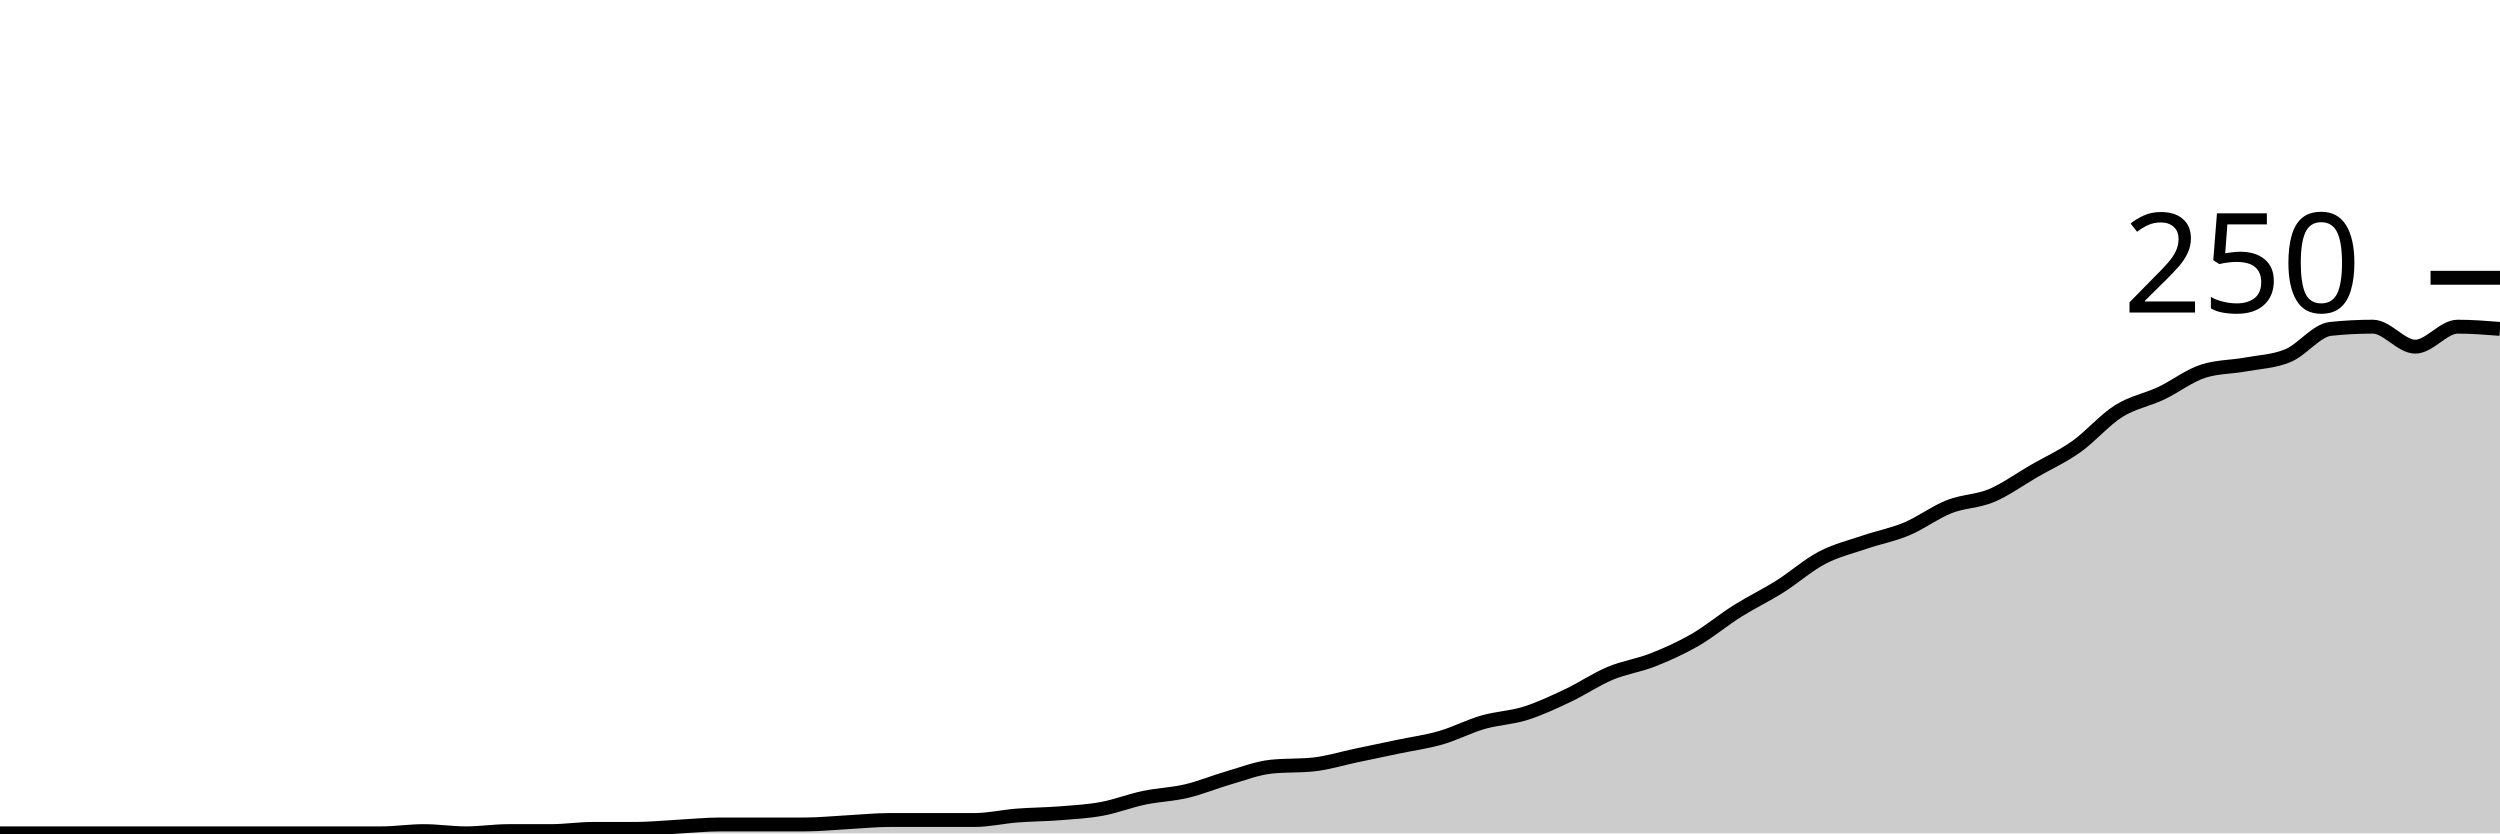
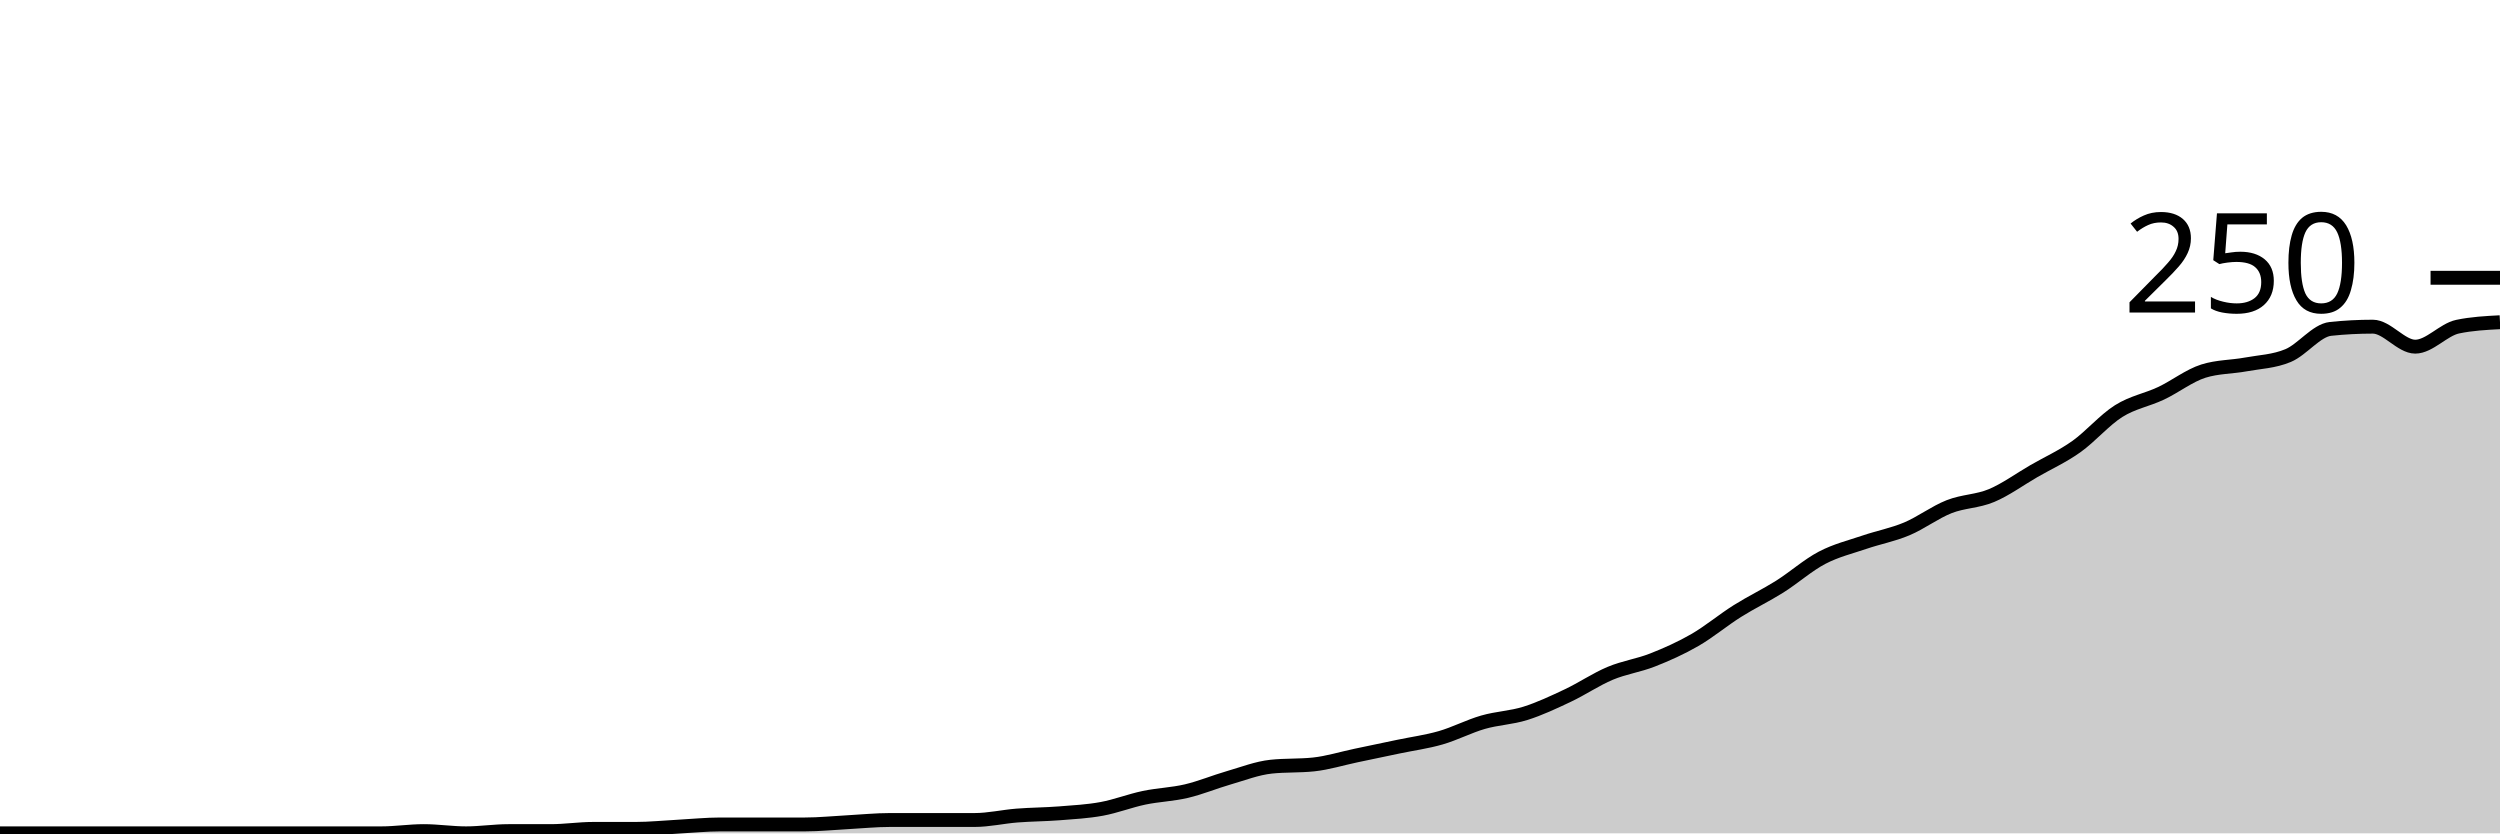
<svg xmlns="http://www.w3.org/2000/svg" viewBox="0 0 180 60">
  <g transform="translate(0,20)">
-     <path class="area" fill="rgba(0, 0, 0, 0.2)" d="M0,40C1.017,40,2.034,40,3.051,40C4.068,40,5.085,40,6.102,40C7.119,40,8.136,40,9.153,40C10.169,40,11.186,40,12.203,40C13.22,40,14.237,40,15.254,40C16.271,40,17.288,40,18.305,40C19.322,40,20.339,40,21.356,40C22.373,40,23.39,40,24.407,40C25.424,40,26.441,40,27.458,40C28.475,40,29.492,39.84,30.508,39.84C31.525,39.84,32.542,40,33.559,40C34.576,40,35.593,39.84,36.61,39.84C37.627,39.84,38.644,39.84,39.661,39.84C40.678,39.84,41.695,39.68,42.712,39.68C43.729,39.68,44.746,39.68,45.763,39.68C46.78,39.68,47.797,39.573,48.814,39.52C49.831,39.467,50.847,39.36,51.864,39.36C52.881,39.36,53.898,39.36,54.915,39.36C55.932,39.36,56.949,39.36,57.966,39.36C58.983,39.36,60,39.253,61.017,39.2C62.034,39.147,63.051,39.04,64.068,39.04C65.085,39.04,66.102,39.04,67.119,39.04C68.136,39.04,69.153,39.04,70.169,39.04C71.186,39.04,72.203,38.8,73.22,38.72C74.237,38.64,75.254,38.64,76.271,38.56C77.288,38.48,78.305,38.427,79.322,38.24C80.339,38.053,81.356,37.653,82.373,37.44C83.39,37.227,84.407,37.2,85.424,36.96C86.441,36.72,87.458,36.293,88.475,36C89.492,35.707,90.508,35.307,91.525,35.2C92.542,35.093,93.559,35.147,94.576,35.04C95.593,34.933,96.61,34.613,97.627,34.4C98.644,34.187,99.661,33.973,100.678,33.76C101.695,33.547,102.712,33.413,103.729,33.12C104.746,32.827,105.763,32.293,106.78,32C107.797,31.707,108.814,31.68,109.831,31.36C110.847,31.04,111.864,30.56,112.881,30.08C113.898,29.6,114.915,28.907,115.932,28.48C116.949,28.053,117.966,27.92,118.983,27.52C120,27.12,121.017,26.667,122.034,26.08C123.051,25.493,124.068,24.64,125.085,24C126.102,23.36,127.119,22.88,128.136,22.24C129.153,21.6,130.169,20.693,131.186,20.16C132.203,19.627,133.22,19.387,134.237,19.04C135.254,18.693,136.271,18.507,137.288,18.08C138.305,17.653,139.322,16.88,140.339,16.48C141.356,16.08,142.373,16.107,143.39,15.68C144.407,15.253,145.424,14.507,146.441,13.92C147.458,13.333,148.475,12.88,149.492,12.16C150.508,11.44,151.525,10.24,152.542,9.6C153.559,8.96,154.576,8.8,155.593,8.32C156.61,7.84,157.627,7.04,158.644,6.72C159.661,6.4,160.678,6.427,161.695,6.24C162.712,6.053,163.729,6.027,164.746,5.6C165.763,5.173,166.78,3.787,167.797,3.68C168.814,3.573,169.831,3.52,170.847,3.52C171.864,3.52,172.881,4.96,173.898,4.96C174.915,4.96,175.932,3.52,176.949,3.52C177.966,3.52,178.983,3.6,180,3.68L180,40C178.983,40,177.966,40,176.949,40C175.932,40,174.915,40,173.898,40C172.881,40,171.864,40,170.847,40C169.831,40,168.814,40,167.797,40C166.78,40,165.763,40,164.746,40C163.729,40,162.712,40,161.695,40C160.678,40,159.661,40,158.644,40C157.627,40,156.61,40,155.593,40C154.576,40,153.559,40,152.542,40C151.525,40,150.508,40,149.492,40C148.475,40,147.458,40,146.441,40C145.424,40,144.407,40,143.39,40C142.373,40,141.356,40,140.339,40C139.322,40,138.305,40,137.288,40C136.271,40,135.254,40,134.237,40C133.22,40,132.203,40,131.186,40C130.169,40,129.153,40,128.136,40C127.119,40,126.102,40,125.085,40C124.068,40,123.051,40,122.034,40C121.017,40,120,40,118.983,40C117.966,40,116.949,40,115.932,40C114.915,40,113.898,40,112.881,40C111.864,40,110.847,40,109.831,40C108.814,40,107.797,40,106.78,40C105.763,40,104.746,40,103.729,40C102.712,40,101.695,40,100.678,40C99.661,40,98.644,40,97.627,40C96.61,40,95.593,40,94.576,40C93.559,40,92.542,40,91.525,40C90.508,40,89.492,40,88.475,40C87.458,40,86.441,40,85.424,40C84.407,40,83.39,40,82.373,40C81.356,40,80.339,40,79.322,40C78.305,40,77.288,40,76.271,40C75.254,40,74.237,40,73.22,40C72.203,40,71.186,40,70.169,40C69.153,40,68.136,40,67.119,40C66.102,40,65.085,40,64.068,40C63.051,40,62.034,40,61.017,40C60,40,58.983,40,57.966,40C56.949,40,55.932,40,54.915,40C53.898,40,52.881,40,51.864,40C50.847,40,49.831,40,48.814,40C47.797,40,46.78,40,45.763,40C44.746,40,43.729,40,42.712,40C41.695,40,40.678,40,39.661,40C38.644,40,37.627,40,36.61,40C35.593,40,34.576,40,33.559,40C32.542,40,31.525,40,30.508,40C29.492,40,28.475,40,27.458,40C26.441,40,25.424,40,24.407,40C23.39,40,22.373,40,21.356,40C20.339,40,19.322,40,18.305,40C17.288,40,16.271,40,15.254,40C14.237,40,13.22,40,12.203,40C11.186,40,10.169,40,9.153,40C8.136,40,7.119,40,6.102,40C5.085,40,4.068,40,3.051,40C2.034,40,1.017,40,0,40Z" />
-     <path class="line" stroke="black" fill="none" d="M0,40C1.017,40,2.034,40,3.051,40C4.068,40,5.085,40,6.102,40C7.119,40,8.136,40,9.153,40C10.169,40,11.186,40,12.203,40C13.22,40,14.237,40,15.254,40C16.271,40,17.288,40,18.305,40C19.322,40,20.339,40,21.356,40C22.373,40,23.39,40,24.407,40C25.424,40,26.441,40,27.458,40C28.475,40,29.492,39.84,30.508,39.84C31.525,39.84,32.542,40,33.559,40C34.576,40,35.593,39.84,36.61,39.84C37.627,39.84,38.644,39.84,39.661,39.84C40.678,39.84,41.695,39.68,42.712,39.68C43.729,39.68,44.746,39.68,45.763,39.68C46.78,39.68,47.797,39.573,48.814,39.52C49.831,39.467,50.847,39.36,51.864,39.36C52.881,39.36,53.898,39.36,54.915,39.36C55.932,39.36,56.949,39.36,57.966,39.36C58.983,39.36,60,39.253,61.017,39.2C62.034,39.147,63.051,39.04,64.068,39.04C65.085,39.04,66.102,39.04,67.119,39.04C68.136,39.04,69.153,39.04,70.169,39.04C71.186,39.04,72.203,38.8,73.22,38.72C74.237,38.64,75.254,38.64,76.271,38.56C77.288,38.48,78.305,38.427,79.322,38.24C80.339,38.053,81.356,37.653,82.373,37.44C83.39,37.227,84.407,37.2,85.424,36.96C86.441,36.72,87.458,36.293,88.475,36C89.492,35.707,90.508,35.307,91.525,35.2C92.542,35.093,93.559,35.147,94.576,35.04C95.593,34.933,96.61,34.613,97.627,34.4C98.644,34.187,99.661,33.973,100.678,33.76C101.695,33.547,102.712,33.413,103.729,33.12C104.746,32.827,105.763,32.293,106.78,32C107.797,31.707,108.814,31.68,109.831,31.36C110.847,31.04,111.864,30.56,112.881,30.08C113.898,29.6,114.915,28.907,115.932,28.48C116.949,28.053,117.966,27.92,118.983,27.52C120,27.12,121.017,26.667,122.034,26.08C123.051,25.493,124.068,24.64,125.085,24C126.102,23.36,127.119,22.88,128.136,22.24C129.153,21.6,130.169,20.693,131.186,20.16C132.203,19.627,133.22,19.387,134.237,19.04C135.254,18.693,136.271,18.507,137.288,18.08C138.305,17.653,139.322,16.88,140.339,16.48C141.356,16.08,142.373,16.107,143.39,15.68C144.407,15.253,145.424,14.507,146.441,13.92C147.458,13.333,148.475,12.88,149.492,12.16C150.508,11.44,151.525,10.24,152.542,9.6C153.559,8.96,154.576,8.8,155.593,8.32C156.61,7.84,157.627,7.04,158.644,6.72C159.661,6.4,160.678,6.427,161.695,6.24C162.712,6.053,163.729,6.027,164.746,5.6C165.763,5.173,166.78,3.787,167.797,3.68C168.814,3.573,169.831,3.52,170.847,3.52C171.864,3.52,172.881,4.96,173.898,4.96C174.915,4.96,175.932,3.52,176.949,3.52C177.966,3.52,178.983,3.6,180,3.68" />
+     <path class="area" fill="rgba(0, 0, 0, 0.2)" d="M0,40C1.017,40,2.034,40,3.051,40C4.068,40,5.085,40,6.102,40C7.119,40,8.136,40,9.153,40C10.169,40,11.186,40,12.203,40C13.22,40,14.237,40,15.254,40C16.271,40,17.288,40,18.305,40C19.322,40,20.339,40,21.356,40C22.373,40,23.39,40,24.407,40C25.424,40,26.441,40,27.458,40C28.475,40,29.492,39.84,30.508,39.84C31.525,39.84,32.542,40,33.559,40C34.576,40,35.593,39.84,36.61,39.84C37.627,39.84,38.644,39.84,39.661,39.84C40.678,39.84,41.695,39.68,42.712,39.68C43.729,39.68,44.746,39.68,45.763,39.68C46.78,39.68,47.797,39.573,48.814,39.52C49.831,39.467,50.847,39.36,51.864,39.36C52.881,39.36,53.898,39.36,54.915,39.36C55.932,39.36,56.949,39.36,57.966,39.36C58.983,39.36,60,39.253,61.017,39.2C62.034,39.147,63.051,39.04,64.068,39.04C65.085,39.04,66.102,39.04,67.119,39.04C68.136,39.04,69.153,39.04,70.169,39.04C71.186,39.04,72.203,38.8,73.22,38.72C74.237,38.64,75.254,38.64,76.271,38.56C77.288,38.48,78.305,38.427,79.322,38.24C80.339,38.053,81.356,37.653,82.373,37.44C83.39,37.227,84.407,37.2,85.424,36.96C86.441,36.72,87.458,36.293,88.475,36C89.492,35.707,90.508,35.307,91.525,35.2C92.542,35.093,93.559,35.147,94.576,35.04C95.593,34.933,96.61,34.613,97.627,34.4C98.644,34.187,99.661,33.973,100.678,33.76C101.695,33.547,102.712,33.413,103.729,33.12C104.746,32.827,105.763,32.293,106.78,32C107.797,31.707,108.814,31.68,109.831,31.36C110.847,31.04,111.864,30.56,112.881,30.08C113.898,29.6,114.915,28.907,115.932,28.48C116.949,28.053,117.966,27.92,118.983,27.52C120,27.12,121.017,26.667,122.034,26.08C123.051,25.493,124.068,24.64,125.085,24C126.102,23.36,127.119,22.88,128.136,22.24C129.153,21.6,130.169,20.693,131.186,20.16C132.203,19.627,133.22,19.387,134.237,19.04C135.254,18.693,136.271,18.507,137.288,18.08C138.305,17.653,139.322,16.88,140.339,16.48C141.356,16.08,142.373,16.107,143.39,15.68C144.407,15.253,145.424,14.507,146.441,13.92C147.458,13.333,148.475,12.88,149.492,12.16C150.508,11.44,151.525,10.24,152.542,9.6C153.559,8.96,154.576,8.8,155.593,8.32C156.61,7.84,157.627,7.04,158.644,6.72C159.661,6.4,160.678,6.427,161.695,6.24C162.712,6.053,163.729,6.027,164.746,5.6C165.763,5.173,166.78,3.787,167.797,3.68C168.814,3.573,169.831,3.52,170.847,3.52C171.864,3.52,172.881,4.96,173.898,4.96C174.915,4.96,175.932,3.733,176.949,3.52C177.966,3.307,178.983,3.253,180,3.2L180,40C178.983,40,177.966,40,176.949,40C175.932,40,174.915,40,173.898,40C172.881,40,171.864,40,170.847,40C169.831,40,168.814,40,167.797,40C166.78,40,165.763,40,164.746,40C163.729,40,162.712,40,161.695,40C160.678,40,159.661,40,158.644,40C157.627,40,156.61,40,155.593,40C154.576,40,153.559,40,152.542,40C151.525,40,150.508,40,149.492,40C148.475,40,147.458,40,146.441,40C145.424,40,144.407,40,143.39,40C142.373,40,141.356,40,140.339,40C139.322,40,138.305,40,137.288,40C136.271,40,135.254,40,134.237,40C133.22,40,132.203,40,131.186,40C130.169,40,129.153,40,128.136,40C127.119,40,126.102,40,125.085,40C124.068,40,123.051,40,122.034,40C121.017,40,120,40,118.983,40C117.966,40,116.949,40,115.932,40C114.915,40,113.898,40,112.881,40C111.864,40,110.847,40,109.831,40C108.814,40,107.797,40,106.78,40C105.763,40,104.746,40,103.729,40C102.712,40,101.695,40,100.678,40C99.661,40,98.644,40,97.627,40C96.61,40,95.593,40,94.576,40C93.559,40,92.542,40,91.525,40C90.508,40,89.492,40,88.475,40C87.458,40,86.441,40,85.424,40C84.407,40,83.39,40,82.373,40C81.356,40,80.339,40,79.322,40C78.305,40,77.288,40,76.271,40C75.254,40,74.237,40,73.22,40C72.203,40,71.186,40,70.169,40C69.153,40,68.136,40,67.119,40C66.102,40,65.085,40,64.068,40C63.051,40,62.034,40,61.017,40C60,40,58.983,40,57.966,40C56.949,40,55.932,40,54.915,40C53.898,40,52.881,40,51.864,40C50.847,40,49.831,40,48.814,40C47.797,40,46.78,40,45.763,40C44.746,40,43.729,40,42.712,40C41.695,40,40.678,40,39.661,40C38.644,40,37.627,40,36.61,40C35.593,40,34.576,40,33.559,40C32.542,40,31.525,40,30.508,40C29.492,40,28.475,40,27.458,40C26.441,40,25.424,40,24.407,40C23.39,40,22.373,40,21.356,40C20.339,40,19.322,40,18.305,40C17.288,40,16.271,40,15.254,40C14.237,40,13.22,40,12.203,40C11.186,40,10.169,40,9.153,40C8.136,40,7.119,40,6.102,40C5.085,40,4.068,40,3.051,40C2.034,40,1.017,40,0,40Z" />
+     <path class="line" stroke="black" fill="none" d="M0,40C1.017,40,2.034,40,3.051,40C4.068,40,5.085,40,6.102,40C7.119,40,8.136,40,9.153,40C10.169,40,11.186,40,12.203,40C13.22,40,14.237,40,15.254,40C16.271,40,17.288,40,18.305,40C19.322,40,20.339,40,21.356,40C22.373,40,23.39,40,24.407,40C25.424,40,26.441,40,27.458,40C28.475,40,29.492,39.84,30.508,39.84C31.525,39.84,32.542,40,33.559,40C34.576,40,35.593,39.84,36.61,39.84C37.627,39.84,38.644,39.84,39.661,39.84C40.678,39.84,41.695,39.68,42.712,39.68C43.729,39.68,44.746,39.68,45.763,39.68C46.78,39.68,47.797,39.573,48.814,39.52C49.831,39.467,50.847,39.36,51.864,39.36C52.881,39.36,53.898,39.36,54.915,39.36C55.932,39.36,56.949,39.36,57.966,39.36C58.983,39.36,60,39.253,61.017,39.2C62.034,39.147,63.051,39.04,64.068,39.04C65.085,39.04,66.102,39.04,67.119,39.04C68.136,39.04,69.153,39.04,70.169,39.04C71.186,39.04,72.203,38.8,73.22,38.72C74.237,38.64,75.254,38.64,76.271,38.56C77.288,38.48,78.305,38.427,79.322,38.24C80.339,38.053,81.356,37.653,82.373,37.44C83.39,37.227,84.407,37.2,85.424,36.96C86.441,36.72,87.458,36.293,88.475,36C89.492,35.707,90.508,35.307,91.525,35.2C92.542,35.093,93.559,35.147,94.576,35.04C95.593,34.933,96.61,34.613,97.627,34.4C98.644,34.187,99.661,33.973,100.678,33.76C101.695,33.547,102.712,33.413,103.729,33.12C104.746,32.827,105.763,32.293,106.78,32C107.797,31.707,108.814,31.68,109.831,31.36C110.847,31.04,111.864,30.56,112.881,30.08C113.898,29.6,114.915,28.907,115.932,28.48C116.949,28.053,117.966,27.92,118.983,27.52C120,27.12,121.017,26.667,122.034,26.08C123.051,25.493,124.068,24.64,125.085,24C126.102,23.36,127.119,22.88,128.136,22.24C129.153,21.6,130.169,20.693,131.186,20.16C132.203,19.627,133.22,19.387,134.237,19.04C135.254,18.693,136.271,18.507,137.288,18.08C138.305,17.653,139.322,16.88,140.339,16.48C141.356,16.08,142.373,16.107,143.39,15.68C144.407,15.253,145.424,14.507,146.441,13.92C147.458,13.333,148.475,12.88,149.492,12.16C150.508,11.44,151.525,10.24,152.542,9.6C153.559,8.96,154.576,8.8,155.593,8.32C156.61,7.84,157.627,7.04,158.644,6.72C159.661,6.4,160.678,6.427,161.695,6.24C162.712,6.053,163.729,6.027,164.746,5.6C165.763,5.173,166.78,3.787,167.797,3.68C168.814,3.573,169.831,3.52,170.847,3.52C171.864,3.52,172.881,4.96,173.898,4.96C174.915,4.96,175.932,3.733,176.949,3.52C177.966,3.307,178.983,3.253,180,3.2" />
    <path class="axis-ceiling" stroke-width="1" stroke="black" fill="none" d="M175,0L180,0" />
    <text class="axis-ceiling-label" font-family="sans-serif" text-anchor="end" font-size="10px" x="170" y="2.5">250</text>
  </g>
</svg>
